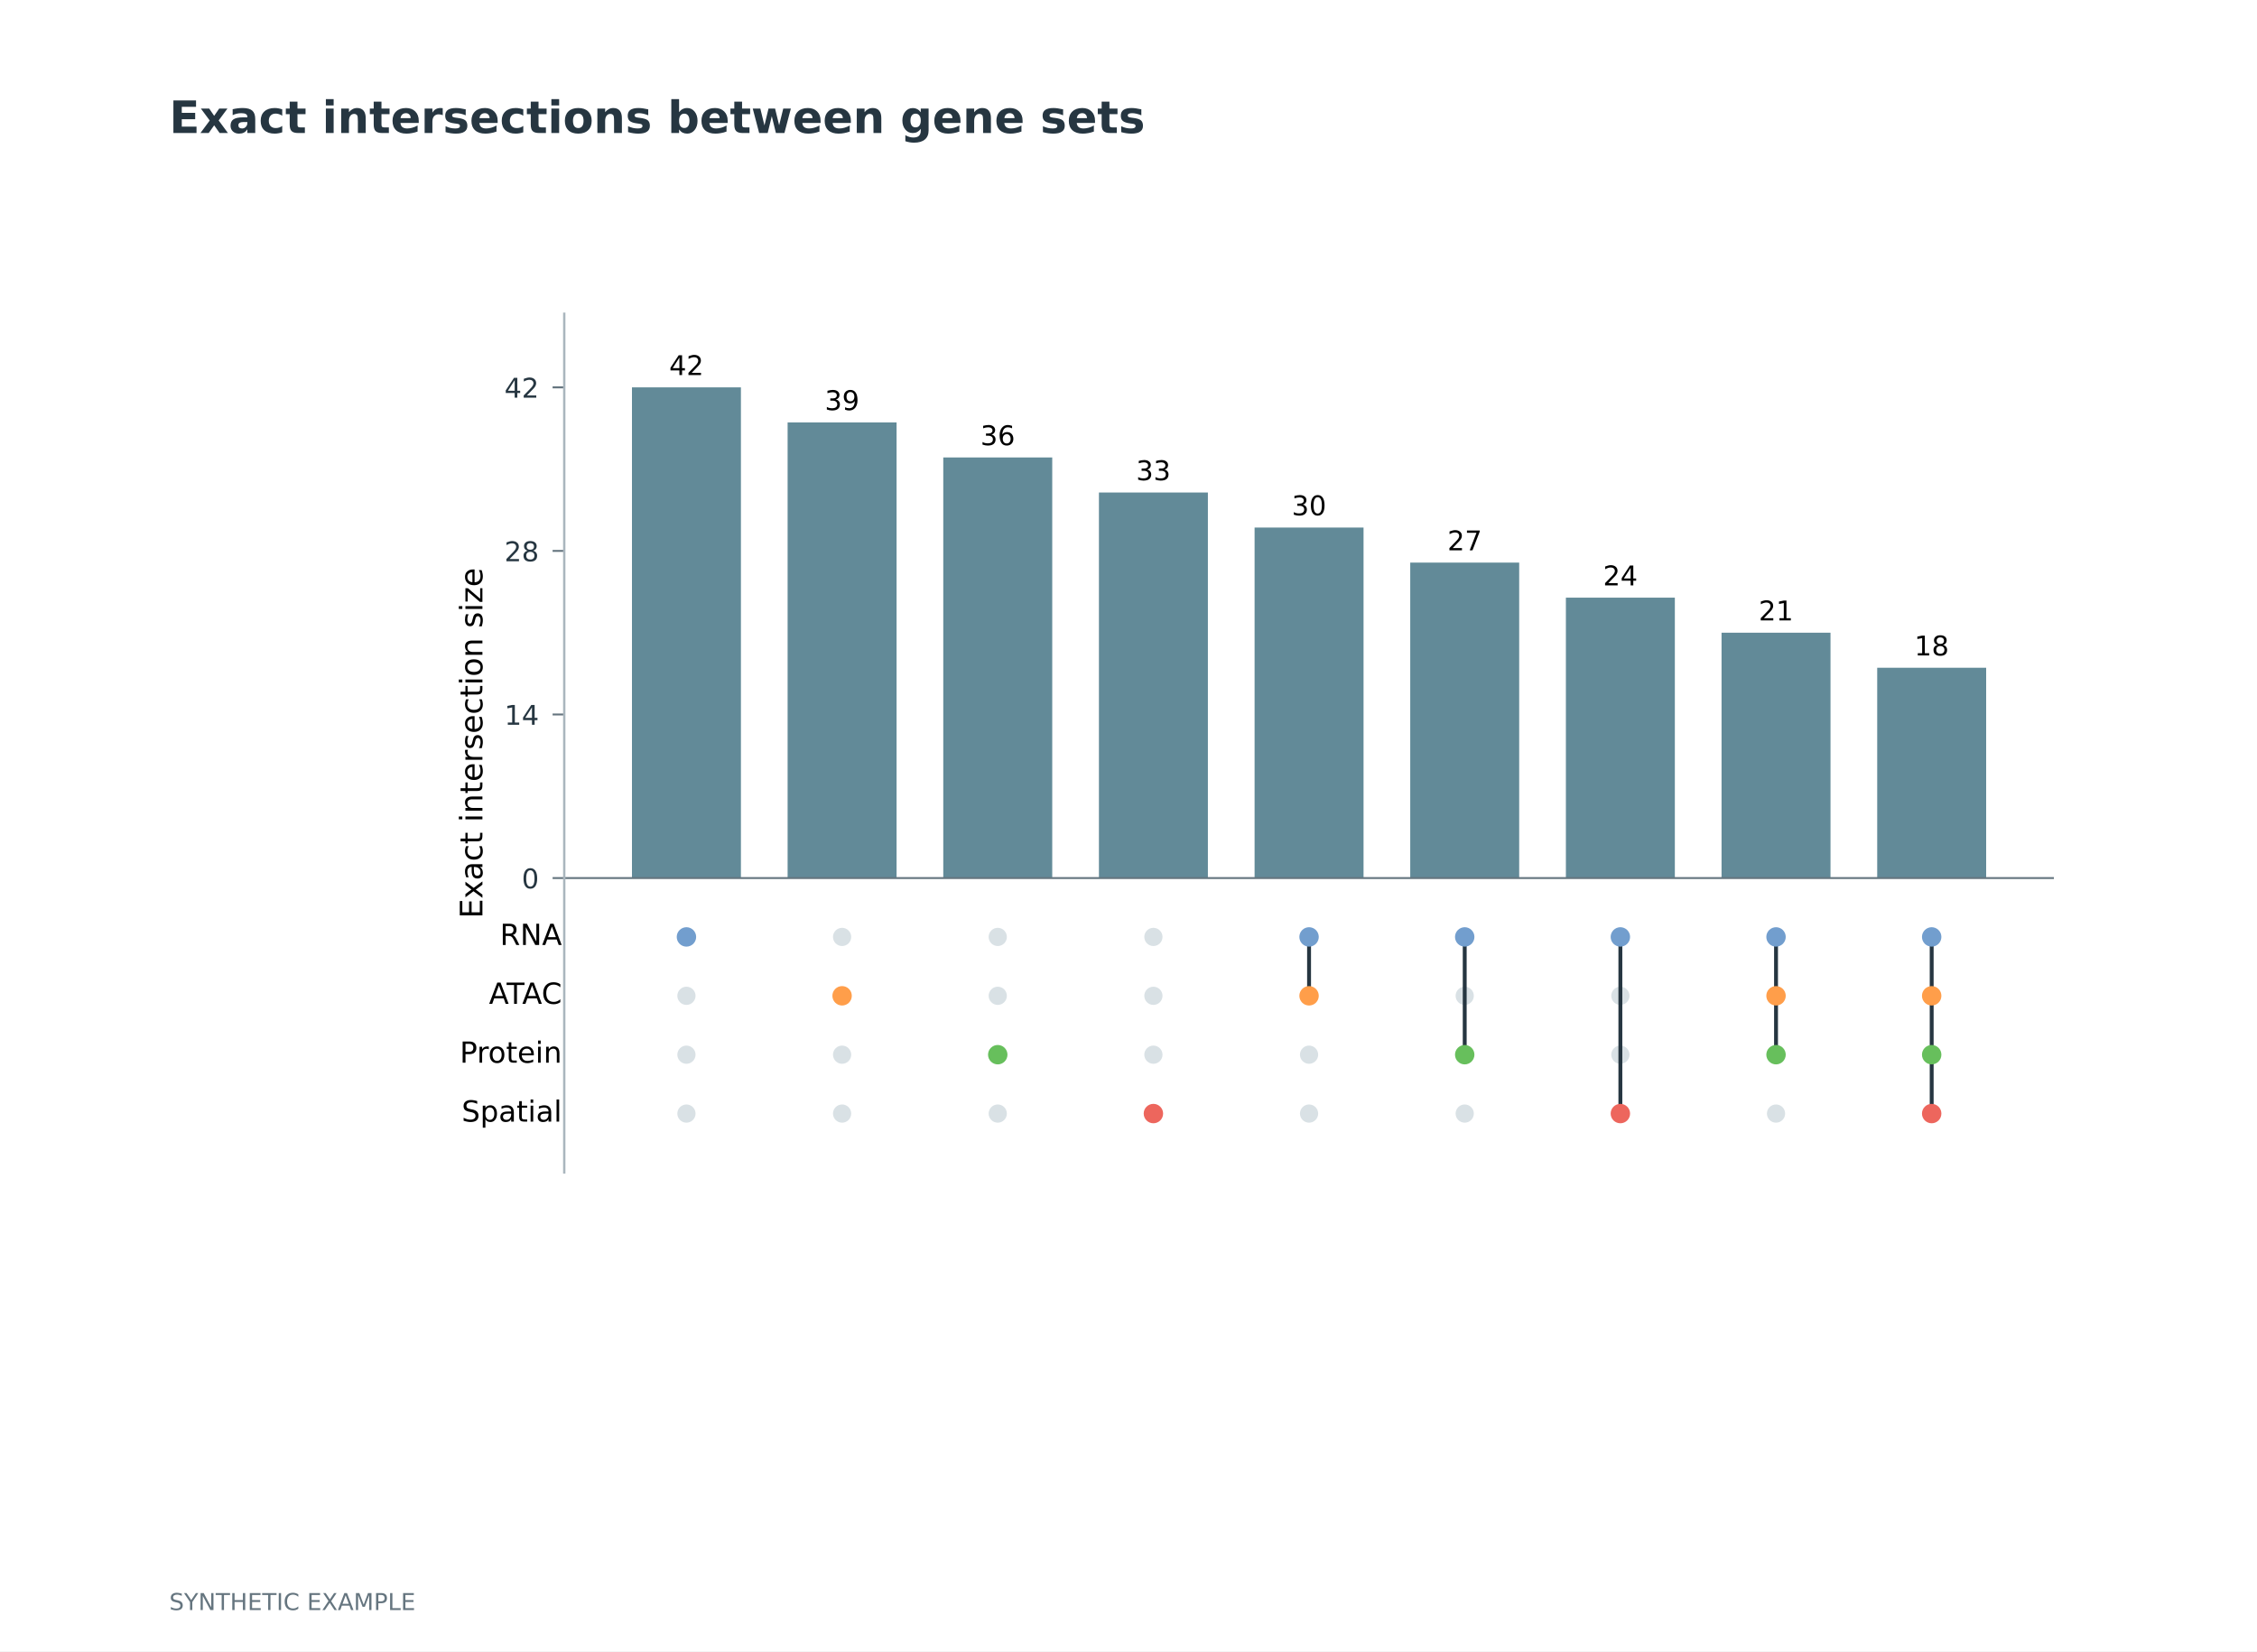
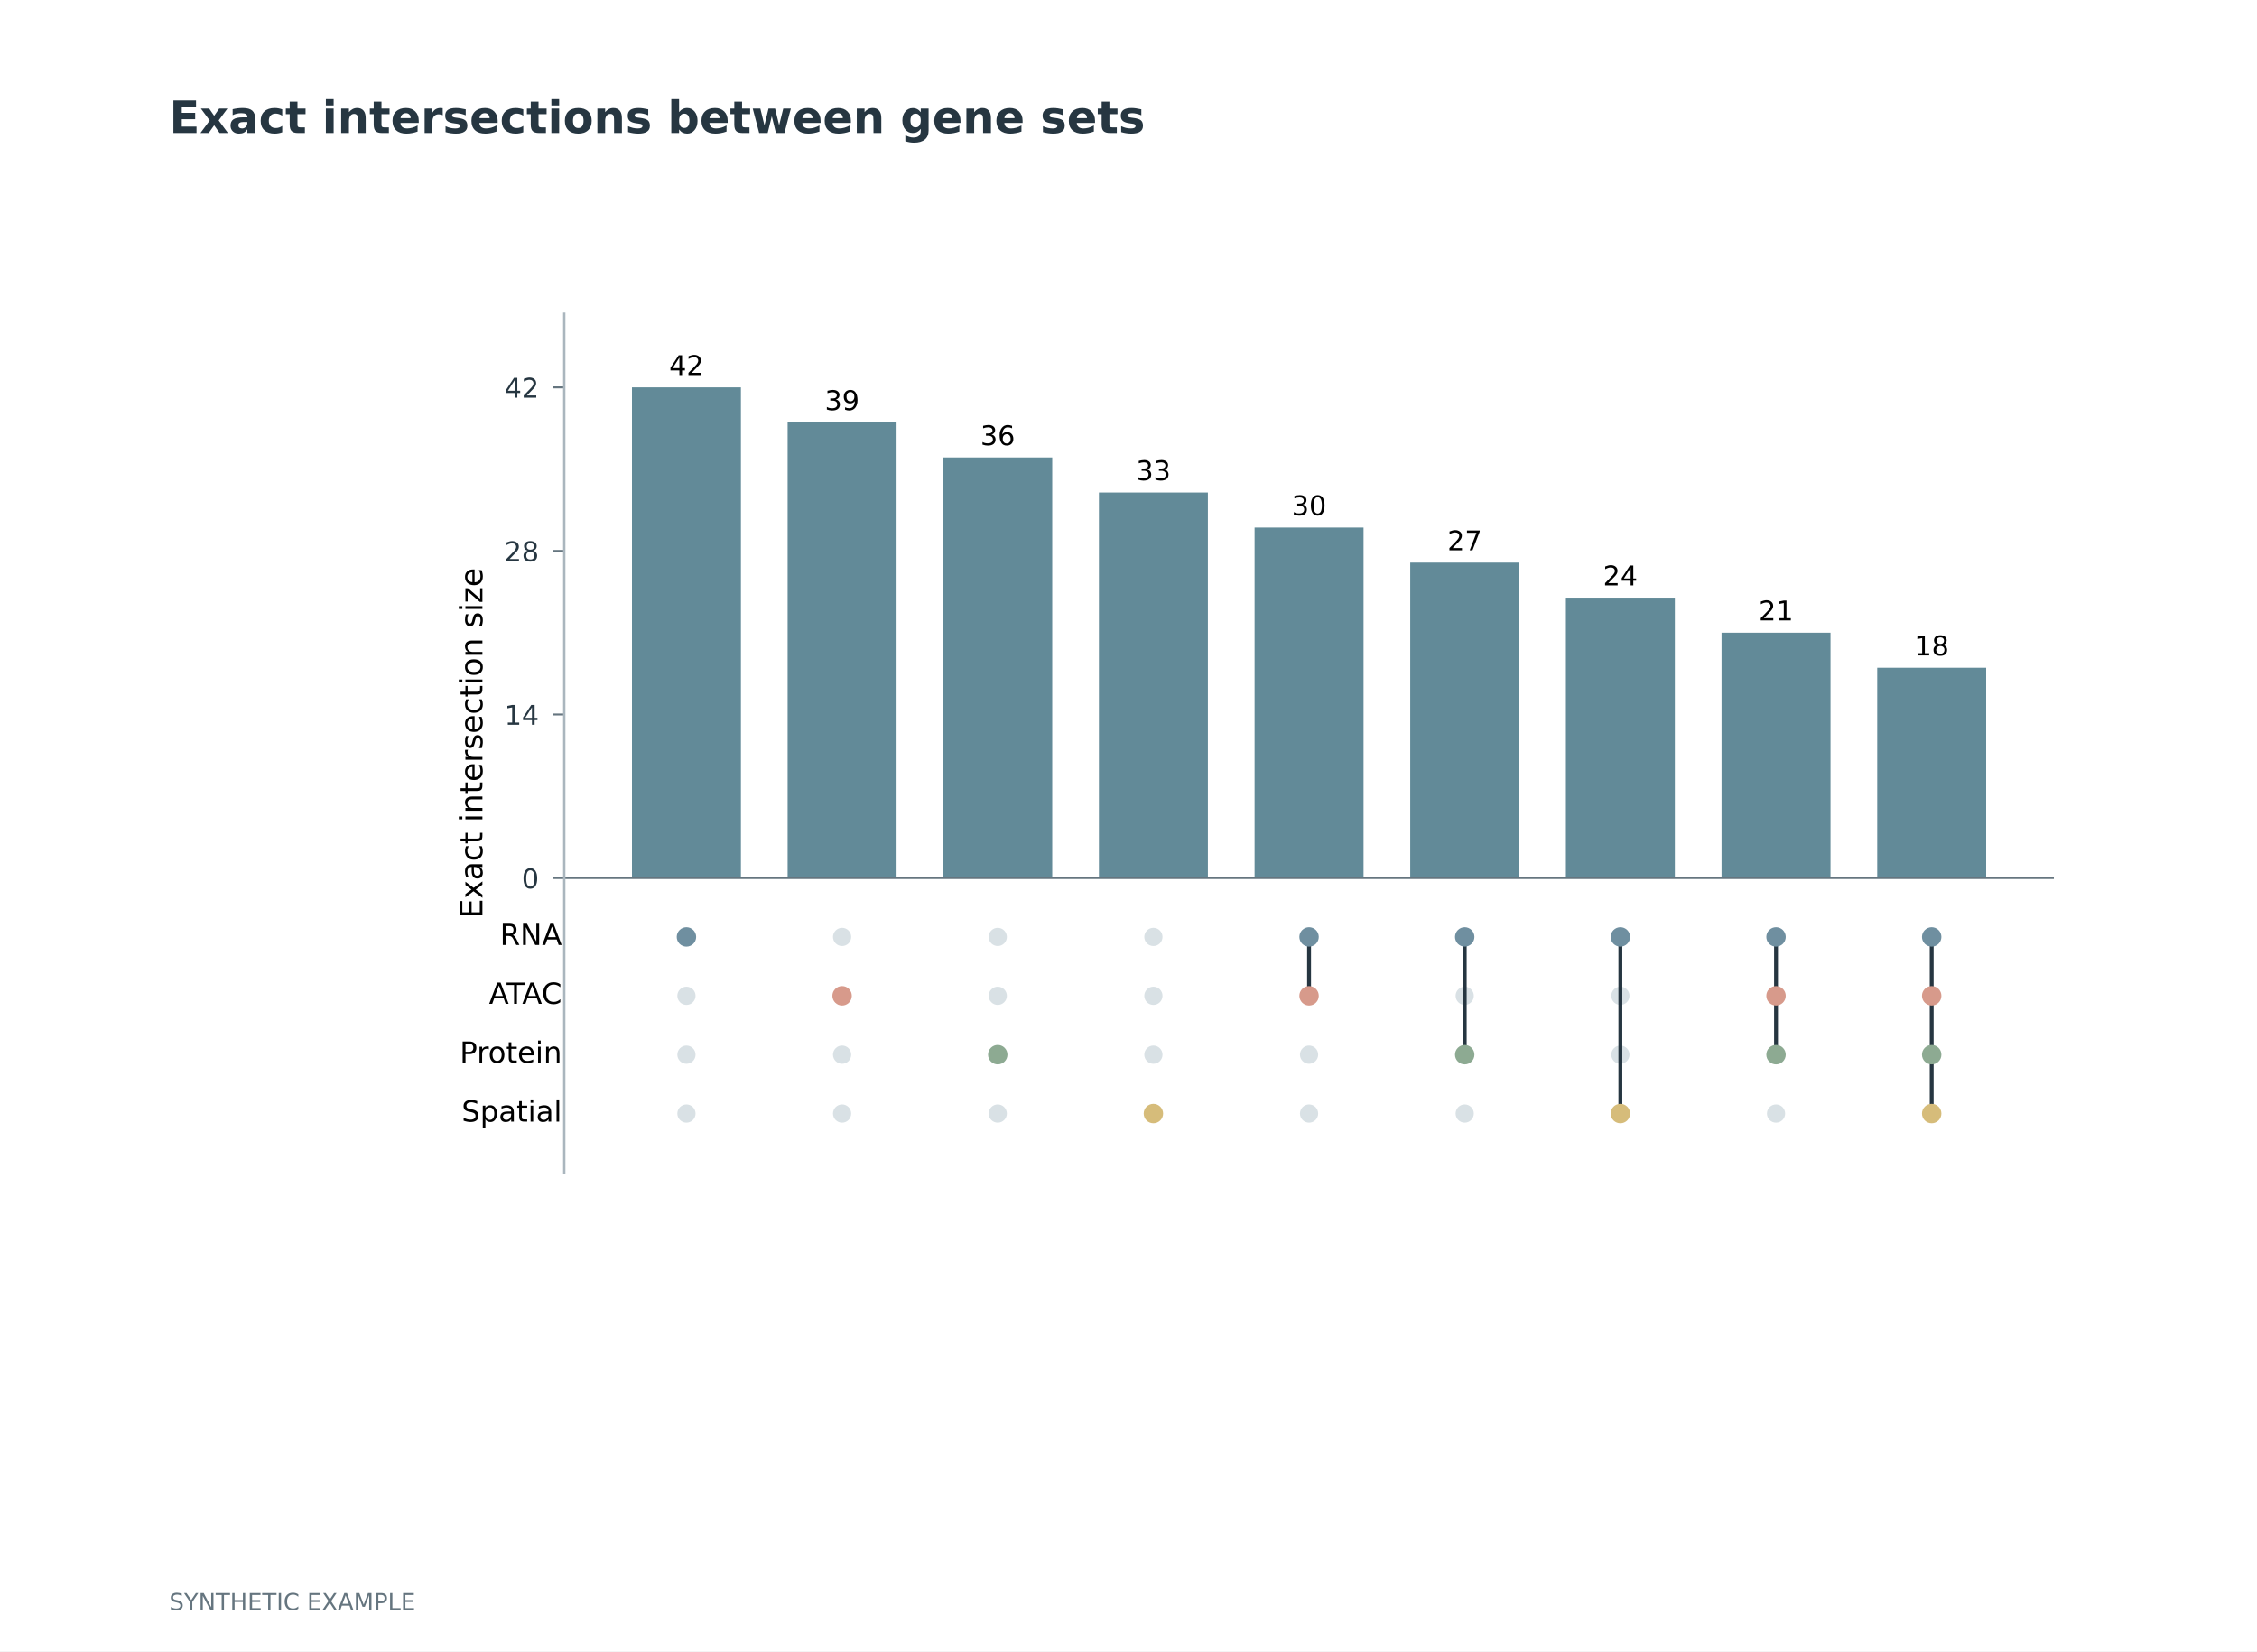
<svg xmlns="http://www.w3.org/2000/svg" xmlns:xlink="http://www.w3.org/1999/xlink" width="581.102pt" height="425.197pt" viewBox="0 0 581.102 425.197" version="1.1">
  <defs>
    <style type="text/css">*{stroke-linejoin: round; stroke-linecap: butt}</style>
  </defs>
  <g id="figure_1">
    <g id="patch_1">
      <path d="M 0 425.197  L 581.102 425.197  L 581.102 0  L 0 0  z " style="fill: #ffffff" />
    </g>
    <g id="axes_1">
      <g id="patch_2">
        <path d="M 145.276 301.89  L 528.803 301.89  L 528.803 80.787  L 145.276 80.787  z " style="fill: #ffffff" />
      </g>
      <g id="patch_3">
-         <path d="M 162.709 226.083  L 190.762 226.083  L 190.762 99.739  L 162.709 99.739  z " clip-path="url(#p1135fcd392)" style="fill: #628a98" />
+         <path d="M 162.709 226.083  L 190.762 226.083  L 190.762 99.739  L 162.709 99.739  z " clip-path="url(#p6e41c7e113)" style="fill: #628a98" />
      </g>
      <g id="patch_4">
-         <path d="M 202.785 226.083  L 230.838 226.083  L 230.838 108.764  L 202.785 108.764  z " clip-path="url(#p1135fcd392)" style="fill: #628a98" />
+         <path d="M 202.785 226.083  L 230.838 226.083  L 230.838 108.764  L 202.785 108.764  z " clip-path="url(#p6e41c7e113)" style="fill: #628a98" />
      </g>
      <g id="patch_5">
-         <path d="M 242.861 226.083  L 270.914 226.083  L 270.914 117.788  L 242.861 117.788  z " clip-path="url(#p1135fcd392)" style="fill: #628a98" />
+         <path d="M 242.861 226.083  L 270.914 226.083  L 270.914 117.788  L 242.861 117.788  z " clip-path="url(#p6e41c7e113)" style="fill: #628a98" />
      </g>
      <g id="patch_6">
-         <path d="M 282.937 226.083  L 310.99 226.083  L 310.99 126.813  L 282.937 126.813  z " clip-path="url(#p1135fcd392)" style="fill: #628a98" />
+         <path d="M 282.937 226.083  L 310.99 226.083  L 310.99 126.813  L 282.937 126.813  z " clip-path="url(#p6e41c7e113)" style="fill: #628a98" />
      </g>
      <g id="patch_7">
-         <path d="M 323.013 226.083  L 351.066 226.083  L 351.066 135.837  L 323.013 135.837  z " clip-path="url(#p1135fcd392)" style="fill: #628a98" />
+         <path d="M 323.013 226.083  L 351.066 226.083  L 351.066 135.837  L 323.013 135.837  z " clip-path="url(#p6e41c7e113)" style="fill: #628a98" />
      </g>
      <g id="patch_8">
-         <path d="M 363.089 226.083  L 391.142 226.083  L 391.142 144.862  L 363.089 144.862  z " clip-path="url(#p1135fcd392)" style="fill: #628a98" />
+         <path d="M 363.089 226.083  L 391.142 226.083  L 391.142 144.862  L 363.089 144.862  z " clip-path="url(#p6e41c7e113)" style="fill: #628a98" />
      </g>
      <g id="patch_9">
-         <path d="M 403.165 226.083  L 431.218 226.083  L 431.218 153.887  L 403.165 153.887  z " clip-path="url(#p1135fcd392)" style="fill: #628a98" />
+         <path d="M 403.165 226.083  L 431.218 226.083  L 431.218 153.887  L 403.165 153.887  z " clip-path="url(#p6e41c7e113)" style="fill: #628a98" />
      </g>
      <g id="patch_10">
-         <path d="M 443.241 226.083  L 471.294 226.083  L 471.294 162.911  L 443.241 162.911  z " clip-path="url(#p1135fcd392)" style="fill: #628a98" />
+         <path d="M 443.241 226.083  L 471.294 226.083  L 471.294 162.911  L 443.241 162.911  z " clip-path="url(#p6e41c7e113)" style="fill: #628a98" />
      </g>
      <g id="patch_11">
-         <path d="M 483.317 226.083  L 511.37 226.083  L 511.37 171.936  L 483.317 171.936  z " clip-path="url(#p1135fcd392)" style="fill: #628a98" />
+         <path d="M 483.317 226.083  L 511.37 226.083  L 511.37 171.936  L 483.317 171.936  z " clip-path="url(#p6e41c7e113)" style="fill: #628a98" />
      </g>
      <g id="PathCollection_1">
        <defs>
-           <path id="C0_0_5f4e3d4779" d="M 0 2.345  C 0.622 2.345 1.219 2.098 1.658 1.658  C 2.098 1.219 2.345 0.622 2.345 -0  C 2.345 -0.622 2.098 -1.219 1.658 -1.658  C 1.219 -2.098 0.622 -2.345 0 -2.345  C -0.622 -2.345 -1.219 -2.098 -1.658 -1.658  C -2.098 -1.219 -2.345 -0.622 -2.345 0  C -2.345 0.622 -2.098 1.219 -1.658 1.658  C -1.219 2.098 -0.622 2.345 0 2.345  z " />
-         </defs>
-         <g clip-path="url(#p1135fcd392)">
-           <use xlink:href="#C0_0_5f4e3d4779" x="176.735" y="241.245" style="fill: #d9e1e5" />
-         </g>
-         <g clip-path="url(#p1135fcd392)">
-           <use xlink:href="#C0_0_5f4e3d4779" x="216.811" y="241.245" style="fill: #d9e1e5" />
-         </g>
-         <g clip-path="url(#p1135fcd392)">
-           <use xlink:href="#C0_0_5f4e3d4779" x="256.887" y="241.245" style="fill: #d9e1e5" />
-         </g>
-         <g clip-path="url(#p1135fcd392)">
-           <use xlink:href="#C0_0_5f4e3d4779" x="296.963" y="241.245" style="fill: #d9e1e5" />
-         </g>
-         <g clip-path="url(#p1135fcd392)">
-           <use xlink:href="#C0_0_5f4e3d4779" x="337.039" y="241.245" style="fill: #d9e1e5" />
-         </g>
-         <g clip-path="url(#p1135fcd392)">
-           <use xlink:href="#C0_0_5f4e3d4779" x="377.115" y="241.245" style="fill: #d9e1e5" />
-         </g>
-         <g clip-path="url(#p1135fcd392)">
-           <use xlink:href="#C0_0_5f4e3d4779" x="417.191" y="241.245" style="fill: #d9e1e5" />
-         </g>
-         <g clip-path="url(#p1135fcd392)">
-           <use xlink:href="#C0_0_5f4e3d4779" x="457.267" y="241.245" style="fill: #d9e1e5" />
-         </g>
-         <g clip-path="url(#p1135fcd392)">
-           <use xlink:href="#C0_0_5f4e3d4779" x="497.343" y="241.245" style="fill: #d9e1e5" />
+           <path id="C0_0_efe9409aa2" d="M 0 2.345  C 0.622 2.345 1.219 2.098 1.658 1.658  C 2.098 1.219 2.345 0.622 2.345 -0  C 2.345 -0.622 2.098 -1.219 1.658 -1.658  C 1.219 -2.098 0.622 -2.345 0 -2.345  C -0.622 -2.345 -1.219 -2.098 -1.658 -1.658  C -2.098 -1.219 -2.345 -0.622 -2.345 0  C -2.345 0.622 -2.098 1.219 -1.658 1.658  C -1.219 2.098 -0.622 2.345 0 2.345  z " />
+         </defs>
+         <g clip-path="url(#p6e41c7e113)">
+           <use xlink:href="#C0_0_efe9409aa2" x="176.735" y="241.245" style="fill: #d9e1e5" />
+         </g>
+         <g clip-path="url(#p6e41c7e113)">
+           <use xlink:href="#C0_0_efe9409aa2" x="216.811" y="241.245" style="fill: #d9e1e5" />
+         </g>
+         <g clip-path="url(#p6e41c7e113)">
+           <use xlink:href="#C0_0_efe9409aa2" x="256.887" y="241.245" style="fill: #d9e1e5" />
+         </g>
+         <g clip-path="url(#p6e41c7e113)">
+           <use xlink:href="#C0_0_efe9409aa2" x="296.963" y="241.245" style="fill: #d9e1e5" />
+         </g>
+         <g clip-path="url(#p6e41c7e113)">
+           <use xlink:href="#C0_0_efe9409aa2" x="337.039" y="241.245" style="fill: #d9e1e5" />
+         </g>
+         <g clip-path="url(#p6e41c7e113)">
+           <use xlink:href="#C0_0_efe9409aa2" x="377.115" y="241.245" style="fill: #d9e1e5" />
+         </g>
+         <g clip-path="url(#p6e41c7e113)">
+           <use xlink:href="#C0_0_efe9409aa2" x="417.191" y="241.245" style="fill: #d9e1e5" />
+         </g>
+         <g clip-path="url(#p6e41c7e113)">
+           <use xlink:href="#C0_0_efe9409aa2" x="457.267" y="241.245" style="fill: #d9e1e5" />
+         </g>
+         <g clip-path="url(#p6e41c7e113)">
+           <use xlink:href="#C0_0_efe9409aa2" x="497.343" y="241.245" style="fill: #d9e1e5" />
        </g>
      </g>
      <g id="PathCollection_2">
        <defs>
-           <path id="C1_0_1ed71e3f72" d="M 0 2.345  C 0.622 2.345 1.219 2.098 1.658 1.658  C 2.098 1.219 2.345 0.622 2.345 -0  C 2.345 -0.622 2.098 -1.219 1.658 -1.658  C 1.219 -2.098 0.622 -2.345 0 -2.345  C -0.622 -2.345 -1.219 -2.098 -1.658 -1.658  C -2.098 -1.219 -2.345 -0.622 -2.345 0  C -2.345 0.622 -2.098 1.219 -1.658 1.658  C -1.219 2.098 -0.622 2.345 0 2.345  z " />
-         </defs>
-         <g clip-path="url(#p1135fcd392)">
-           <use xlink:href="#C1_0_1ed71e3f72" x="176.735" y="256.406" style="fill: #d9e1e5" />
-         </g>
-         <g clip-path="url(#p1135fcd392)">
-           <use xlink:href="#C1_0_1ed71e3f72" x="216.811" y="256.406" style="fill: #d9e1e5" />
-         </g>
-         <g clip-path="url(#p1135fcd392)">
-           <use xlink:href="#C1_0_1ed71e3f72" x="256.887" y="256.406" style="fill: #d9e1e5" />
-         </g>
-         <g clip-path="url(#p1135fcd392)">
-           <use xlink:href="#C1_0_1ed71e3f72" x="296.963" y="256.406" style="fill: #d9e1e5" />
-         </g>
-         <g clip-path="url(#p1135fcd392)">
-           <use xlink:href="#C1_0_1ed71e3f72" x="337.039" y="256.406" style="fill: #d9e1e5" />
-         </g>
-         <g clip-path="url(#p1135fcd392)">
-           <use xlink:href="#C1_0_1ed71e3f72" x="377.115" y="256.406" style="fill: #d9e1e5" />
-         </g>
-         <g clip-path="url(#p1135fcd392)">
-           <use xlink:href="#C1_0_1ed71e3f72" x="417.191" y="256.406" style="fill: #d9e1e5" />
-         </g>
-         <g clip-path="url(#p1135fcd392)">
-           <use xlink:href="#C1_0_1ed71e3f72" x="457.267" y="256.406" style="fill: #d9e1e5" />
-         </g>
-         <g clip-path="url(#p1135fcd392)">
-           <use xlink:href="#C1_0_1ed71e3f72" x="497.343" y="256.406" style="fill: #d9e1e5" />
+           <path id="C1_0_7c6f221145" d="M 0 2.345  C 0.622 2.345 1.219 2.098 1.658 1.658  C 2.098 1.219 2.345 0.622 2.345 -0  C 2.345 -0.622 2.098 -1.219 1.658 -1.658  C 1.219 -2.098 0.622 -2.345 0 -2.345  C -0.622 -2.345 -1.219 -2.098 -1.658 -1.658  C -2.098 -1.219 -2.345 -0.622 -2.345 0  C -2.345 0.622 -2.098 1.219 -1.658 1.658  C -1.219 2.098 -0.622 2.345 0 2.345  z " />
+         </defs>
+         <g clip-path="url(#p6e41c7e113)">
+           <use xlink:href="#C1_0_7c6f221145" x="176.735" y="256.406" style="fill: #d9e1e5" />
+         </g>
+         <g clip-path="url(#p6e41c7e113)">
+           <use xlink:href="#C1_0_7c6f221145" x="216.811" y="256.406" style="fill: #d9e1e5" />
+         </g>
+         <g clip-path="url(#p6e41c7e113)">
+           <use xlink:href="#C1_0_7c6f221145" x="256.887" y="256.406" style="fill: #d9e1e5" />
+         </g>
+         <g clip-path="url(#p6e41c7e113)">
+           <use xlink:href="#C1_0_7c6f221145" x="296.963" y="256.406" style="fill: #d9e1e5" />
+         </g>
+         <g clip-path="url(#p6e41c7e113)">
+           <use xlink:href="#C1_0_7c6f221145" x="337.039" y="256.406" style="fill: #d9e1e5" />
+         </g>
+         <g clip-path="url(#p6e41c7e113)">
+           <use xlink:href="#C1_0_7c6f221145" x="377.115" y="256.406" style="fill: #d9e1e5" />
+         </g>
+         <g clip-path="url(#p6e41c7e113)">
+           <use xlink:href="#C1_0_7c6f221145" x="417.191" y="256.406" style="fill: #d9e1e5" />
+         </g>
+         <g clip-path="url(#p6e41c7e113)">
+           <use xlink:href="#C1_0_7c6f221145" x="457.267" y="256.406" style="fill: #d9e1e5" />
+         </g>
+         <g clip-path="url(#p6e41c7e113)">
+           <use xlink:href="#C1_0_7c6f221145" x="497.343" y="256.406" style="fill: #d9e1e5" />
        </g>
      </g>
      <g id="PathCollection_3">
        <defs>
-           <path id="C2_0_4878ea7ff1" d="M 0 2.345  C 0.622 2.345 1.219 2.098 1.658 1.658  C 2.098 1.219 2.345 0.622 2.345 -0  C 2.345 -0.622 2.098 -1.219 1.658 -1.658  C 1.219 -2.098 0.622 -2.345 0 -2.345  C -0.622 -2.345 -1.219 -2.098 -1.658 -1.658  C -2.098 -1.219 -2.345 -0.622 -2.345 0  C -2.345 0.622 -2.098 1.219 -1.658 1.658  C -1.219 2.098 -0.622 2.345 0 2.345  z " />
-         </defs>
-         <g clip-path="url(#p1135fcd392)">
-           <use xlink:href="#C2_0_4878ea7ff1" x="176.735" y="271.567" style="fill: #d9e1e5" />
-         </g>
-         <g clip-path="url(#p1135fcd392)">
-           <use xlink:href="#C2_0_4878ea7ff1" x="216.811" y="271.567" style="fill: #d9e1e5" />
-         </g>
-         <g clip-path="url(#p1135fcd392)">
-           <use xlink:href="#C2_0_4878ea7ff1" x="256.887" y="271.567" style="fill: #d9e1e5" />
-         </g>
-         <g clip-path="url(#p1135fcd392)">
-           <use xlink:href="#C2_0_4878ea7ff1" x="296.963" y="271.567" style="fill: #d9e1e5" />
-         </g>
-         <g clip-path="url(#p1135fcd392)">
-           <use xlink:href="#C2_0_4878ea7ff1" x="337.039" y="271.567" style="fill: #d9e1e5" />
-         </g>
-         <g clip-path="url(#p1135fcd392)">
-           <use xlink:href="#C2_0_4878ea7ff1" x="377.115" y="271.567" style="fill: #d9e1e5" />
-         </g>
-         <g clip-path="url(#p1135fcd392)">
-           <use xlink:href="#C2_0_4878ea7ff1" x="417.191" y="271.567" style="fill: #d9e1e5" />
-         </g>
-         <g clip-path="url(#p1135fcd392)">
-           <use xlink:href="#C2_0_4878ea7ff1" x="457.267" y="271.567" style="fill: #d9e1e5" />
-         </g>
-         <g clip-path="url(#p1135fcd392)">
-           <use xlink:href="#C2_0_4878ea7ff1" x="497.343" y="271.567" style="fill: #d9e1e5" />
+           <path id="C2_0_1eb50f6842" d="M 0 2.345  C 0.622 2.345 1.219 2.098 1.658 1.658  C 2.098 1.219 2.345 0.622 2.345 -0  C 2.345 -0.622 2.098 -1.219 1.658 -1.658  C 1.219 -2.098 0.622 -2.345 0 -2.345  C -0.622 -2.345 -1.219 -2.098 -1.658 -1.658  C -2.098 -1.219 -2.345 -0.622 -2.345 0  C -2.345 0.622 -2.098 1.219 -1.658 1.658  C -1.219 2.098 -0.622 2.345 0 2.345  z " />
+         </defs>
+         <g clip-path="url(#p6e41c7e113)">
+           <use xlink:href="#C2_0_1eb50f6842" x="176.735" y="271.567" style="fill: #d9e1e5" />
+         </g>
+         <g clip-path="url(#p6e41c7e113)">
+           <use xlink:href="#C2_0_1eb50f6842" x="216.811" y="271.567" style="fill: #d9e1e5" />
+         </g>
+         <g clip-path="url(#p6e41c7e113)">
+           <use xlink:href="#C2_0_1eb50f6842" x="256.887" y="271.567" style="fill: #d9e1e5" />
+         </g>
+         <g clip-path="url(#p6e41c7e113)">
+           <use xlink:href="#C2_0_1eb50f6842" x="296.963" y="271.567" style="fill: #d9e1e5" />
+         </g>
+         <g clip-path="url(#p6e41c7e113)">
+           <use xlink:href="#C2_0_1eb50f6842" x="337.039" y="271.567" style="fill: #d9e1e5" />
+         </g>
+         <g clip-path="url(#p6e41c7e113)">
+           <use xlink:href="#C2_0_1eb50f6842" x="377.115" y="271.567" style="fill: #d9e1e5" />
+         </g>
+         <g clip-path="url(#p6e41c7e113)">
+           <use xlink:href="#C2_0_1eb50f6842" x="417.191" y="271.567" style="fill: #d9e1e5" />
+         </g>
+         <g clip-path="url(#p6e41c7e113)">
+           <use xlink:href="#C2_0_1eb50f6842" x="457.267" y="271.567" style="fill: #d9e1e5" />
+         </g>
+         <g clip-path="url(#p6e41c7e113)">
+           <use xlink:href="#C2_0_1eb50f6842" x="497.343" y="271.567" style="fill: #d9e1e5" />
        </g>
      </g>
      <g id="PathCollection_4">
        <defs>
-           <path id="C3_0_9d71104fab" d="M 0 2.345  C 0.622 2.345 1.219 2.098 1.658 1.658  C 2.098 1.219 2.345 0.622 2.345 -0  C 2.345 -0.622 2.098 -1.219 1.658 -1.658  C 1.219 -2.098 0.622 -2.345 0 -2.345  C -0.622 -2.345 -1.219 -2.098 -1.658 -1.658  C -2.098 -1.219 -2.345 -0.622 -2.345 0  C -2.345 0.622 -2.098 1.219 -1.658 1.658  C -1.219 2.098 -0.622 2.345 0 2.345  z " />
-         </defs>
-         <g clip-path="url(#p1135fcd392)">
-           <use xlink:href="#C3_0_9d71104fab" x="176.735" y="286.728" style="fill: #d9e1e5" />
-         </g>
-         <g clip-path="url(#p1135fcd392)">
-           <use xlink:href="#C3_0_9d71104fab" x="216.811" y="286.728" style="fill: #d9e1e5" />
-         </g>
-         <g clip-path="url(#p1135fcd392)">
-           <use xlink:href="#C3_0_9d71104fab" x="256.887" y="286.728" style="fill: #d9e1e5" />
-         </g>
-         <g clip-path="url(#p1135fcd392)">
-           <use xlink:href="#C3_0_9d71104fab" x="296.963" y="286.728" style="fill: #d9e1e5" />
-         </g>
-         <g clip-path="url(#p1135fcd392)">
-           <use xlink:href="#C3_0_9d71104fab" x="337.039" y="286.728" style="fill: #d9e1e5" />
-         </g>
-         <g clip-path="url(#p1135fcd392)">
-           <use xlink:href="#C3_0_9d71104fab" x="377.115" y="286.728" style="fill: #d9e1e5" />
-         </g>
-         <g clip-path="url(#p1135fcd392)">
-           <use xlink:href="#C3_0_9d71104fab" x="417.191" y="286.728" style="fill: #d9e1e5" />
-         </g>
-         <g clip-path="url(#p1135fcd392)">
-           <use xlink:href="#C3_0_9d71104fab" x="457.267" y="286.728" style="fill: #d9e1e5" />
-         </g>
-         <g clip-path="url(#p1135fcd392)">
-           <use xlink:href="#C3_0_9d71104fab" x="497.343" y="286.728" style="fill: #d9e1e5" />
+           <path id="C3_0_0fcd5bcdda" d="M 0 2.345  C 0.622 2.345 1.219 2.098 1.658 1.658  C 2.098 1.219 2.345 0.622 2.345 -0  C 2.345 -0.622 2.098 -1.219 1.658 -1.658  C 1.219 -2.098 0.622 -2.345 0 -2.345  C -0.622 -2.345 -1.219 -2.098 -1.658 -1.658  C -2.098 -1.219 -2.345 -0.622 -2.345 0  C -2.345 0.622 -2.098 1.219 -1.658 1.658  C -1.219 2.098 -0.622 2.345 0 2.345  z " />
+         </defs>
+         <g clip-path="url(#p6e41c7e113)">
+           <use xlink:href="#C3_0_0fcd5bcdda" x="176.735" y="286.728" style="fill: #d9e1e5" />
+         </g>
+         <g clip-path="url(#p6e41c7e113)">
+           <use xlink:href="#C3_0_0fcd5bcdda" x="216.811" y="286.728" style="fill: #d9e1e5" />
+         </g>
+         <g clip-path="url(#p6e41c7e113)">
+           <use xlink:href="#C3_0_0fcd5bcdda" x="256.887" y="286.728" style="fill: #d9e1e5" />
+         </g>
+         <g clip-path="url(#p6e41c7e113)">
+           <use xlink:href="#C3_0_0fcd5bcdda" x="296.963" y="286.728" style="fill: #d9e1e5" />
+         </g>
+         <g clip-path="url(#p6e41c7e113)">
+           <use xlink:href="#C3_0_0fcd5bcdda" x="337.039" y="286.728" style="fill: #d9e1e5" />
+         </g>
+         <g clip-path="url(#p6e41c7e113)">
+           <use xlink:href="#C3_0_0fcd5bcdda" x="377.115" y="286.728" style="fill: #d9e1e5" />
+         </g>
+         <g clip-path="url(#p6e41c7e113)">
+           <use xlink:href="#C3_0_0fcd5bcdda" x="417.191" y="286.728" style="fill: #d9e1e5" />
+         </g>
+         <g clip-path="url(#p6e41c7e113)">
+           <use xlink:href="#C3_0_0fcd5bcdda" x="457.267" y="286.728" style="fill: #d9e1e5" />
+         </g>
+         <g clip-path="url(#p6e41c7e113)">
+           <use xlink:href="#C3_0_0fcd5bcdda" x="497.343" y="286.728" style="fill: #d9e1e5" />
        </g>
      </g>
      <g id="matplotlib.axis_1" />
      <g id="matplotlib.axis_2">
        <g id="ytick_1">
          <g id="line2d_1">
            <defs>
-               <path id="mab8dd4b697" d="M 0 0  L -3 0  " style="stroke: #65757f; stroke-width: 0.5" />
+               <path id="ma77484d810" d="M 0 0  L -3 0  " style="stroke: #65757f; stroke-width: 0.5" />
            </defs>
            <g>
-               <use xlink:href="#mab8dd4b697" x="145.276" y="226.083" style="fill: #65757f; stroke: #65757f; stroke-width: 0.5" />
+               <use xlink:href="#ma77484d810" x="145.276" y="226.083" style="fill: #65757f; stroke: #65757f; stroke-width: 0.5" />
            </g>
          </g>
          <g id="text_1">
            <text style="font-size: 7px; font-family: 'DejaVu Sans'; text-anchor: end; fill: #263641" x="138.776" y="228.743" transform="rotate(-0 138.7756 228.7427)">0</text>
          </g>
        </g>
        <g id="ytick_2">
          <g id="line2d_2">
            <g>
-               <use xlink:href="#mab8dd4b697" x="145.276" y="183.969" style="fill: #65757f; stroke: #65757f; stroke-width: 0.5" />
+               <use xlink:href="#ma77484d810" x="145.276" y="183.969" style="fill: #65757f; stroke: #65757f; stroke-width: 0.5" />
            </g>
          </g>
          <g id="text_2">
            <text style="font-size: 7px; font-family: 'DejaVu Sans'; text-anchor: end; fill: #263641" x="138.776" y="186.628" transform="rotate(-0 138.7756 186.628)">14</text>
          </g>
        </g>
        <g id="ytick_3">
          <g id="line2d_3">
            <g>
-               <use xlink:href="#mab8dd4b697" x="145.276" y="141.854" style="fill: #65757f; stroke: #65757f; stroke-width: 0.5" />
+               <use xlink:href="#ma77484d810" x="145.276" y="141.854" style="fill: #65757f; stroke: #65757f; stroke-width: 0.5" />
            </g>
          </g>
          <g id="text_3">
            <text style="font-size: 7px; font-family: 'DejaVu Sans'; text-anchor: end; fill: #263641" x="138.776" y="144.513" transform="rotate(-0 138.7756 144.5132)">28</text>
          </g>
        </g>
        <g id="ytick_4">
          <g id="line2d_4">
            <g>
-               <use xlink:href="#mab8dd4b697" x="145.276" y="99.739" style="fill: #65757f; stroke: #65757f; stroke-width: 0.5" />
+               <use xlink:href="#ma77484d810" x="145.276" y="99.739" style="fill: #65757f; stroke: #65757f; stroke-width: 0.5" />
            </g>
          </g>
          <g id="text_4">
            <text style="font-size: 7px; font-family: 'DejaVu Sans'; text-anchor: end; fill: #263641" x="138.776" y="102.398" transform="rotate(-0 138.7756 102.3985)">42</text>
          </g>
        </g>
        <g id="text_5">
          <text style="font-size: 8px; font-family: 'DejaVu Sans'; text-anchor: middle" x="124.204" y="191.339" transform="rotate(-90 124.2043 191.3386)">Exact intersection size</text>
        </g>
      </g>
      <g id="line2d_5">
-         <path d="M 337.039 256.406  L 337.039 241.245  " clip-path="url(#p1135fcd392)" style="fill: none; stroke: #263641; stroke-linecap: square" />
+         <path d="M 337.039 256.406  L 337.039 241.245  " clip-path="url(#p6e41c7e113)" style="fill: none; stroke: #263641; stroke-linecap: square" />
      </g>
      <g id="line2d_6">
-         <path d="M 377.115 271.567  L 377.115 241.245  " clip-path="url(#p1135fcd392)" style="fill: none; stroke: #263641; stroke-linecap: square" />
+         <path d="M 377.115 271.567  L 377.115 241.245  " clip-path="url(#p6e41c7e113)" style="fill: none; stroke: #263641; stroke-linecap: square" />
      </g>
      <g id="line2d_7">
-         <path d="M 417.191 286.728  L 417.191 241.245  " clip-path="url(#p1135fcd392)" style="fill: none; stroke: #263641; stroke-linecap: square" />
+         <path d="M 417.191 286.728  L 417.191 241.245  " clip-path="url(#p6e41c7e113)" style="fill: none; stroke: #263641; stroke-linecap: square" />
      </g>
      <g id="line2d_8">
-         <path d="M 457.267 271.567  L 457.267 241.245  " clip-path="url(#p1135fcd392)" style="fill: none; stroke: #263641; stroke-linecap: square" />
+         <path d="M 457.267 271.567  L 457.267 241.245  " clip-path="url(#p6e41c7e113)" style="fill: none; stroke: #263641; stroke-linecap: square" />
      </g>
      <g id="line2d_9">
-         <path d="M 497.343 286.728  L 497.343 241.245  " clip-path="url(#p1135fcd392)" style="fill: none; stroke: #263641; stroke-linecap: square" />
+         <path d="M 497.343 286.728  L 497.343 241.245  " clip-path="url(#p6e41c7e113)" style="fill: none; stroke: #263641; stroke-linecap: square" />
      </g>
      <g id="line2d_10">
-         <path d="M 145.276 226.083  L 528.803 226.083  " clip-path="url(#p1135fcd392)" style="fill: none; stroke: #65757f; stroke-width: 0.5; stroke-linecap: square" />
+         <path d="M 145.276 226.083  L 528.803 226.083  " clip-path="url(#p6e41c7e113)" style="fill: none; stroke: #65757f; stroke-width: 0.5; stroke-linecap: square" />
      </g>
      <g id="patch_12">
        <path d="M 145.276 301.89  L 145.276 80.787  " style="fill: none; stroke: #aab6be; stroke-width: 0.6; stroke-linejoin: miter; stroke-linecap: square" />
      </g>
      <g id="text_6">
        <text style="font-size: 7px; font-family: 'DejaVu Sans'; text-anchor: middle" x="176.735" y="96.58" transform="rotate(-0 176.7353 96.58043)">42</text>
      </g>
      <g id="text_7">
        <text style="font-size: 7px; font-family: 'DejaVu Sans'; text-anchor: middle" x="216.811" y="105.605" transform="rotate(-0 216.8113 105.605)">39</text>
      </g>
      <g id="text_8">
        <text style="font-size: 7px; font-family: 'DejaVu Sans'; text-anchor: middle" x="256.887" y="114.63" transform="rotate(-0 256.8873 114.6296)">36</text>
      </g>
      <g id="text_9">
        <text style="font-size: 7px; font-family: 'DejaVu Sans'; text-anchor: middle" x="296.963" y="123.654" transform="rotate(-0 296.9633 123.6542)">33</text>
      </g>
      <g id="text_10">
        <text style="font-size: 7px; font-family: 'DejaVu Sans'; text-anchor: middle" x="337.039" y="132.679" transform="rotate(-0 337.0394 132.6788)">30</text>
      </g>
      <g id="text_11">
        <text style="font-size: 7px; font-family: 'DejaVu Sans'; text-anchor: middle" x="377.115" y="141.703" transform="rotate(-0 377.1154 141.7034)">27</text>
      </g>
      <g id="text_12">
        <text style="font-size: 7px; font-family: 'DejaVu Sans'; text-anchor: middle" x="417.191" y="150.728" transform="rotate(-0 417.1914 150.7279)">24</text>
      </g>
      <g id="text_13">
        <text style="font-size: 7px; font-family: 'DejaVu Sans'; text-anchor: middle" x="457.267" y="159.753" transform="rotate(-0 457.2674 159.7525)">21</text>
      </g>
      <g id="text_14">
        <text style="font-size: 7px; font-family: 'DejaVu Sans'; text-anchor: middle" x="497.343" y="168.777" transform="rotate(-0 497.3435 168.7771)">18</text>
      </g>
      <g id="text_15">
        <text style="font-size: 7.5px; font-family: 'DejaVu Sans'; text-anchor: end" x="144.674" y="243.314" transform="rotate(-0 144.6745 243.3141)">RNA</text>
      </g>
      <g id="text_16">
        <text style="font-size: 7.5px; font-family: 'DejaVu Sans'; text-anchor: end" x="144.674" y="258.475" transform="rotate(-0 144.6745 258.4754)">ATAC</text>
      </g>
      <g id="text_17">
        <text style="font-size: 7.5px; font-family: 'DejaVu Sans'; text-anchor: end" x="144.674" y="273.637" transform="rotate(-0 144.6745 273.6367)">Protein</text>
      </g>
      <g id="text_18">
        <text style="font-size: 7.5px; font-family: 'DejaVu Sans'; text-anchor: end" x="144.674" y="288.798" transform="rotate(-0 144.6745 288.798)">Spatial</text>
      </g>
      <g id="PathCollection_5">
-         <path d="M 176.735 243.745  C 177.398 243.745 178.034 243.481 178.503 243.012  C 178.972 242.543 179.235 241.908 179.235 241.245  C 179.235 240.582 178.972 239.946 178.503 239.477  C 178.034 239.008 177.398 238.745 176.735 238.745  C 176.072 238.745 175.436 239.008 174.968 239.477  C 174.499 239.946 174.235 240.582 174.235 241.245  C 174.235 241.908 174.499 242.543 174.968 243.012  C 175.436 243.481 176.072 243.745 176.735 243.745  z " clip-path="url(#p1135fcd392)" style="fill: #729ece" />
+         <path d="M 176.735 243.745  C 177.398 243.745 178.034 243.481 178.503 243.012  C 178.972 242.543 179.235 241.908 179.235 241.245  C 179.235 240.582 178.972 239.946 178.503 239.477  C 178.034 239.008 177.398 238.745 176.735 238.745  C 176.072 238.745 175.436 239.008 174.968 239.477  C 174.499 239.946 174.235 240.582 174.235 241.245  C 174.235 241.908 174.499 242.543 174.968 243.012  C 175.436 243.481 176.072 243.745 176.735 243.745  z " clip-path="url(#p6e41c7e113)" style="fill: #6f8fa0" />
      </g>
      <g id="PathCollection_6">
-         <path d="M 216.811 258.906  C 217.474 258.906 218.11 258.642 218.579 258.174  C 219.048 257.705 219.311 257.069 219.311 256.406  C 219.311 255.743 219.048 255.107 218.579 254.638  C 218.11 254.169 217.474 253.906 216.811 253.906  C 216.148 253.906 215.512 254.169 215.044 254.638  C 214.575 255.107 214.311 255.743 214.311 256.406  C 214.311 257.069 214.575 257.705 215.044 258.174  C 215.512 258.642 216.148 258.906 216.811 258.906  z " clip-path="url(#p1135fcd392)" style="fill: #ff9e4a" />
+         <path d="M 216.811 258.906  C 217.474 258.906 218.11 258.642 218.579 258.174  C 219.048 257.705 219.311 257.069 219.311 256.406  C 219.311 255.743 219.048 255.107 218.579 254.638  C 218.11 254.169 217.474 253.906 216.811 253.906  C 216.148 253.906 215.512 254.169 215.044 254.638  C 214.575 255.107 214.311 255.743 214.311 256.406  C 214.311 257.069 214.575 257.705 215.044 258.174  C 215.512 258.642 216.148 258.906 216.811 258.906  z " clip-path="url(#p6e41c7e113)" style="fill: #d79a8b" />
      </g>
      <g id="PathCollection_7">
-         <path d="M 256.887 274.067  C 257.55 274.067 258.186 273.804 258.655 273.335  C 259.124 272.866 259.387 272.23 259.387 271.567  C 259.387 270.904 259.124 270.268 258.655 269.799  C 258.186 269.331 257.55 269.067 256.887 269.067  C 256.224 269.067 255.588 269.331 255.12 269.799  C 254.651 270.268 254.387 270.904 254.387 271.567  C 254.387 272.23 254.651 272.866 255.12 273.335  C 255.588 273.804 256.224 274.067 256.887 274.067  z " clip-path="url(#p1135fcd392)" style="fill: #67bf5c" />
+         <path d="M 256.887 274.067  C 257.55 274.067 258.186 273.804 258.655 273.335  C 259.124 272.866 259.387 272.23 259.387 271.567  C 259.387 270.904 259.124 270.268 258.655 269.799  C 258.186 269.331 257.55 269.067 256.887 269.067  C 256.224 269.067 255.588 269.331 255.12 269.799  C 254.651 270.268 254.387 270.904 254.387 271.567  C 254.387 272.23 254.651 272.866 255.12 273.335  C 255.588 273.804 256.224 274.067 256.887 274.067  z " clip-path="url(#p6e41c7e113)" style="fill: #8daa92" />
      </g>
      <g id="PathCollection_8">
-         <path d="M 296.963 289.228  C 297.626 289.228 298.262 288.965 298.731 288.496  C 299.2 288.027 299.463 287.391 299.463 286.728  C 299.463 286.065 299.2 285.43 298.731 284.961  C 298.262 284.492 297.626 284.228 296.963 284.228  C 296.3 284.228 295.664 284.492 295.196 284.961  C 294.727 285.43 294.463 286.065 294.463 286.728  C 294.463 287.391 294.727 288.027 295.196 288.496  C 295.664 288.965 296.3 289.228 296.963 289.228  z " clip-path="url(#p1135fcd392)" style="fill: #ed665d" />
+         <path d="M 296.963 289.228  C 297.626 289.228 298.262 288.965 298.731 288.496  C 299.2 288.027 299.463 287.391 299.463 286.728  C 299.463 286.065 299.2 285.43 298.731 284.961  C 298.262 284.492 297.626 284.228 296.963 284.228  C 296.3 284.228 295.664 284.492 295.196 284.961  C 294.727 285.43 294.463 286.065 294.463 286.728  C 294.463 287.391 294.727 288.027 295.196 288.496  C 295.664 288.965 296.3 289.228 296.963 289.228  z " clip-path="url(#p6e41c7e113)" style="fill: #d6bc7a" />
      </g>
      <g id="PathCollection_9">
        <defs>
-           <path id="C4_0_8eb529be74" d="M 0 2.5  C 0.663 2.5 1.299 2.237 1.768 1.768  C 2.237 1.299 2.5 0.663 2.5 -0  C 2.5 -0.663 2.237 -1.299 1.768 -1.768  C 1.299 -2.237 0.663 -2.5 0 -2.5  C -0.663 -2.5 -1.299 -2.237 -1.768 -1.768  C -2.237 -1.299 -2.5 -0.663 -2.5 0  C -2.5 0.663 -2.237 1.299 -1.768 1.768  C -1.299 2.237 -0.663 2.5 0 2.5  z " />
-         </defs>
-         <g clip-path="url(#p1135fcd392)">
-           <use xlink:href="#C4_0_8eb529be74" x="337.039" y="241.245" style="fill: #729ece" />
-         </g>
-         <g clip-path="url(#p1135fcd392)">
-           <use xlink:href="#C4_0_8eb529be74" x="337.039" y="256.406" style="fill: #ff9e4a" />
+           <path id="C4_0_1d4b6a2038" d="M 0 2.5  C 0.663 2.5 1.299 2.237 1.768 1.768  C 2.237 1.299 2.5 0.663 2.5 -0  C 2.5 -0.663 2.237 -1.299 1.768 -1.768  C 1.299 -2.237 0.663 -2.5 0 -2.5  C -0.663 -2.5 -1.299 -2.237 -1.768 -1.768  C -2.237 -1.299 -2.5 -0.663 -2.5 0  C -2.5 0.663 -2.237 1.299 -1.768 1.768  C -1.299 2.237 -0.663 2.5 0 2.5  z " />
+         </defs>
+         <g clip-path="url(#p6e41c7e113)">
+           <use xlink:href="#C4_0_1d4b6a2038" x="337.039" y="241.245" style="fill: #6f8fa0" />
+         </g>
+         <g clip-path="url(#p6e41c7e113)">
+           <use xlink:href="#C4_0_1d4b6a2038" x="337.039" y="256.406" style="fill: #d79a8b" />
        </g>
      </g>
      <g id="PathCollection_10">
        <defs>
-           <path id="C5_0_6013920ac6" d="M 0 2.5  C 0.663 2.5 1.299 2.237 1.768 1.768  C 2.237 1.299 2.5 0.663 2.5 -0  C 2.5 -0.663 2.237 -1.299 1.768 -1.768  C 1.299 -2.237 0.663 -2.5 0 -2.5  C -0.663 -2.5 -1.299 -2.237 -1.768 -1.768  C -2.237 -1.299 -2.5 -0.663 -2.5 0  C -2.5 0.663 -2.237 1.299 -1.768 1.768  C -1.299 2.237 -0.663 2.5 0 2.5  z " />
-         </defs>
-         <g clip-path="url(#p1135fcd392)">
-           <use xlink:href="#C5_0_6013920ac6" x="377.115" y="241.245" style="fill: #729ece" />
-         </g>
-         <g clip-path="url(#p1135fcd392)">
-           <use xlink:href="#C5_0_6013920ac6" x="377.115" y="271.567" style="fill: #67bf5c" />
+           <path id="C5_0_d8a3e2d426" d="M 0 2.5  C 0.663 2.5 1.299 2.237 1.768 1.768  C 2.237 1.299 2.5 0.663 2.5 -0  C 2.5 -0.663 2.237 -1.299 1.768 -1.768  C 1.299 -2.237 0.663 -2.5 0 -2.5  C -0.663 -2.5 -1.299 -2.237 -1.768 -1.768  C -2.237 -1.299 -2.5 -0.663 -2.5 0  C -2.5 0.663 -2.237 1.299 -1.768 1.768  C -1.299 2.237 -0.663 2.5 0 2.5  z " />
+         </defs>
+         <g clip-path="url(#p6e41c7e113)">
+           <use xlink:href="#C5_0_d8a3e2d426" x="377.115" y="241.245" style="fill: #6f8fa0" />
+         </g>
+         <g clip-path="url(#p6e41c7e113)">
+           <use xlink:href="#C5_0_d8a3e2d426" x="377.115" y="271.567" style="fill: #8daa92" />
        </g>
      </g>
      <g id="PathCollection_11">
        <defs>
-           <path id="C6_0_f8a95e5cf3" d="M 0 2.5  C 0.663 2.5 1.299 2.237 1.768 1.768  C 2.237 1.299 2.5 0.663 2.5 -0  C 2.5 -0.663 2.237 -1.299 1.768 -1.768  C 1.299 -2.237 0.663 -2.5 0 -2.5  C -0.663 -2.5 -1.299 -2.237 -1.768 -1.768  C -2.237 -1.299 -2.5 -0.663 -2.5 0  C -2.5 0.663 -2.237 1.299 -1.768 1.768  C -1.299 2.237 -0.663 2.5 0 2.5  z " />
-         </defs>
-         <g clip-path="url(#p1135fcd392)">
-           <use xlink:href="#C6_0_f8a95e5cf3" x="417.191" y="241.245" style="fill: #729ece" />
-         </g>
-         <g clip-path="url(#p1135fcd392)">
-           <use xlink:href="#C6_0_f8a95e5cf3" x="417.191" y="286.728" style="fill: #ed665d" />
+           <path id="C6_0_79d4249cf3" d="M 0 2.5  C 0.663 2.5 1.299 2.237 1.768 1.768  C 2.237 1.299 2.5 0.663 2.5 -0  C 2.5 -0.663 2.237 -1.299 1.768 -1.768  C 1.299 -2.237 0.663 -2.5 0 -2.5  C -0.663 -2.5 -1.299 -2.237 -1.768 -1.768  C -2.237 -1.299 -2.5 -0.663 -2.5 0  C -2.5 0.663 -2.237 1.299 -1.768 1.768  C -1.299 2.237 -0.663 2.5 0 2.5  z " />
+         </defs>
+         <g clip-path="url(#p6e41c7e113)">
+           <use xlink:href="#C6_0_79d4249cf3" x="417.191" y="241.245" style="fill: #6f8fa0" />
+         </g>
+         <g clip-path="url(#p6e41c7e113)">
+           <use xlink:href="#C6_0_79d4249cf3" x="417.191" y="286.728" style="fill: #d6bc7a" />
        </g>
      </g>
      <g id="PathCollection_12">
        <defs>
-           <path id="C7_0_5ab83f8af4" d="M 0 2.5  C 0.663 2.5 1.299 2.237 1.768 1.768  C 2.237 1.299 2.5 0.663 2.5 -0  C 2.5 -0.663 2.237 -1.299 1.768 -1.768  C 1.299 -2.237 0.663 -2.5 0 -2.5  C -0.663 -2.5 -1.299 -2.237 -1.768 -1.768  C -2.237 -1.299 -2.5 -0.663 -2.5 0  C -2.5 0.663 -2.237 1.299 -1.768 1.768  C -1.299 2.237 -0.663 2.5 0 2.5  z " />
-         </defs>
-         <g clip-path="url(#p1135fcd392)">
-           <use xlink:href="#C7_0_5ab83f8af4" x="457.267" y="241.245" style="fill: #729ece" />
-         </g>
-         <g clip-path="url(#p1135fcd392)">
-           <use xlink:href="#C7_0_5ab83f8af4" x="457.267" y="256.406" style="fill: #ff9e4a" />
-         </g>
-         <g clip-path="url(#p1135fcd392)">
-           <use xlink:href="#C7_0_5ab83f8af4" x="457.267" y="271.567" style="fill: #67bf5c" />
+           <path id="C7_0_569d7ffd84" d="M 0 2.5  C 0.663 2.5 1.299 2.237 1.768 1.768  C 2.237 1.299 2.5 0.663 2.5 -0  C 2.5 -0.663 2.237 -1.299 1.768 -1.768  C 1.299 -2.237 0.663 -2.5 0 -2.5  C -0.663 -2.5 -1.299 -2.237 -1.768 -1.768  C -2.237 -1.299 -2.5 -0.663 -2.5 0  C -2.5 0.663 -2.237 1.299 -1.768 1.768  C -1.299 2.237 -0.663 2.5 0 2.5  z " />
+         </defs>
+         <g clip-path="url(#p6e41c7e113)">
+           <use xlink:href="#C7_0_569d7ffd84" x="457.267" y="241.245" style="fill: #6f8fa0" />
+         </g>
+         <g clip-path="url(#p6e41c7e113)">
+           <use xlink:href="#C7_0_569d7ffd84" x="457.267" y="256.406" style="fill: #d79a8b" />
+         </g>
+         <g clip-path="url(#p6e41c7e113)">
+           <use xlink:href="#C7_0_569d7ffd84" x="457.267" y="271.567" style="fill: #8daa92" />
        </g>
      </g>
      <g id="PathCollection_13">
        <defs>
-           <path id="C8_0_eaba163477" d="M 0 2.5  C 0.663 2.5 1.299 2.237 1.768 1.768  C 2.237 1.299 2.5 0.663 2.5 -0  C 2.5 -0.663 2.237 -1.299 1.768 -1.768  C 1.299 -2.237 0.663 -2.5 0 -2.5  C -0.663 -2.5 -1.299 -2.237 -1.768 -1.768  C -2.237 -1.299 -2.5 -0.663 -2.5 0  C -2.5 0.663 -2.237 1.299 -1.768 1.768  C -1.299 2.237 -0.663 2.5 0 2.5  z " />
-         </defs>
-         <g clip-path="url(#p1135fcd392)">
-           <use xlink:href="#C8_0_eaba163477" x="497.343" y="241.245" style="fill: #729ece" />
-         </g>
-         <g clip-path="url(#p1135fcd392)">
-           <use xlink:href="#C8_0_eaba163477" x="497.343" y="256.406" style="fill: #ff9e4a" />
-         </g>
-         <g clip-path="url(#p1135fcd392)">
-           <use xlink:href="#C8_0_eaba163477" x="497.343" y="271.567" style="fill: #67bf5c" />
-         </g>
-         <g clip-path="url(#p1135fcd392)">
-           <use xlink:href="#C8_0_eaba163477" x="497.343" y="286.728" style="fill: #ed665d" />
+           <path id="C8_0_bb1374f0aa" d="M 0 2.5  C 0.663 2.5 1.299 2.237 1.768 1.768  C 2.237 1.299 2.5 0.663 2.5 -0  C 2.5 -0.663 2.237 -1.299 1.768 -1.768  C 1.299 -2.237 0.663 -2.5 0 -2.5  C -0.663 -2.5 -1.299 -2.237 -1.768 -1.768  C -2.237 -1.299 -2.5 -0.663 -2.5 0  C -2.5 0.663 -2.237 1.299 -1.768 1.768  C -1.299 2.237 -0.663 2.5 0 2.5  z " />
+         </defs>
+         <g clip-path="url(#p6e41c7e113)">
+           <use xlink:href="#C8_0_bb1374f0aa" x="497.343" y="241.245" style="fill: #6f8fa0" />
+         </g>
+         <g clip-path="url(#p6e41c7e113)">
+           <use xlink:href="#C8_0_bb1374f0aa" x="497.343" y="256.406" style="fill: #d79a8b" />
+         </g>
+         <g clip-path="url(#p6e41c7e113)">
+           <use xlink:href="#C8_0_bb1374f0aa" x="497.343" y="271.567" style="fill: #8daa92" />
+         </g>
+         <g clip-path="url(#p6e41c7e113)">
+           <use xlink:href="#C8_0_bb1374f0aa" x="497.343" y="286.728" style="fill: #d6bc7a" />
        </g>
      </g>
    </g>
    <g id="main_title">
      <text style="font-weight: 700; font-size: 11.5px; font-family: 'DejaVu Sans'; text-anchor: start; fill: #263641" x="43.583" y="34.25" transform="rotate(-0 43.58268 34.25001)">Exact intersections between gene sets</text>
    </g>
    <g id="synthetic_disclosure">
      <text style="font-size: 6px; font-family: 'DejaVu Sans'; text-anchor: start; fill: #65757f" x="43.583" y="414.567" transform="rotate(-0 43.58268 414.5669)">SYNTHETIC EXAMPLE</text>
    </g>
  </g>
  <defs>
-     <clipPath id="p1135fcd392">
+     <clipPath id="p6e41c7e113">
      <rect x="145.276" y="80.787" width="383.528" height="221.102" />
    </clipPath>
  </defs>
</svg>
